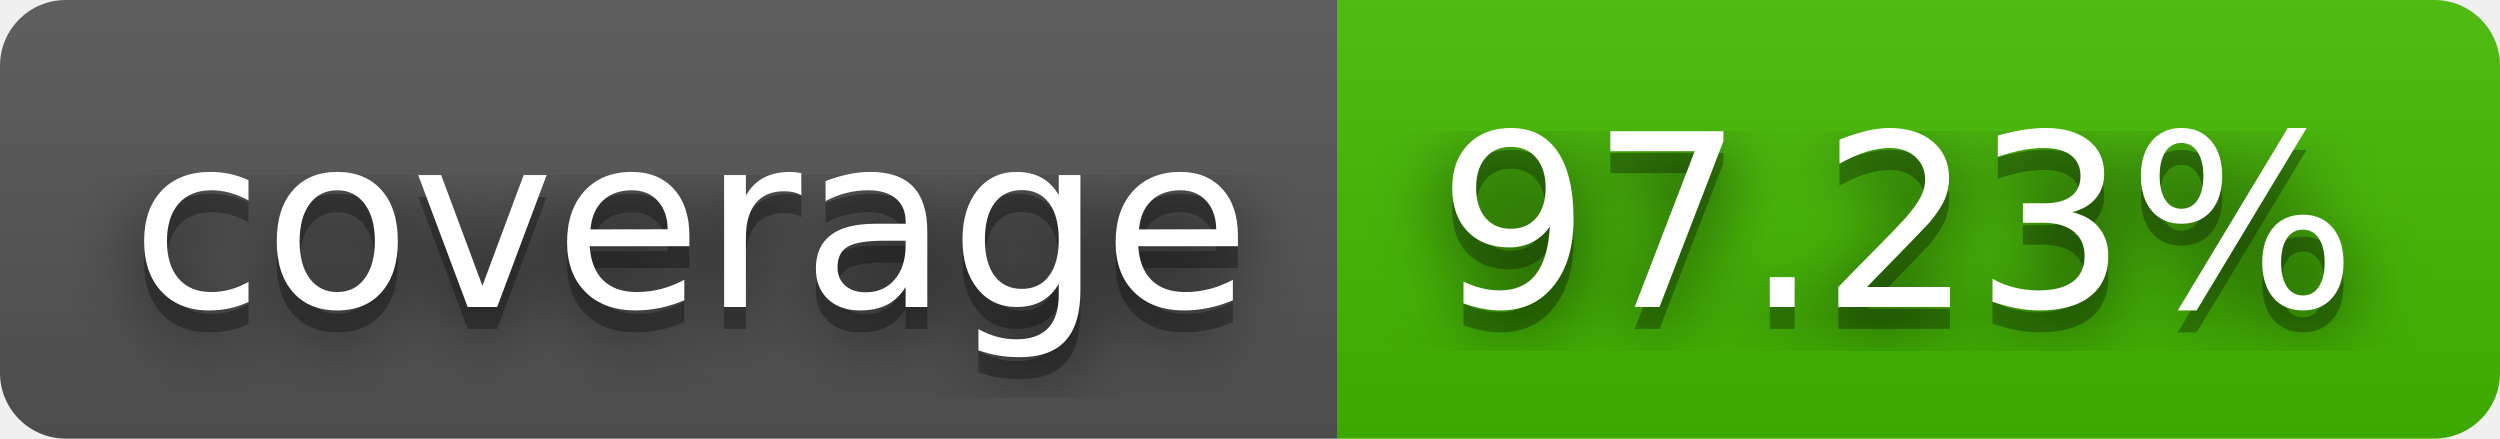
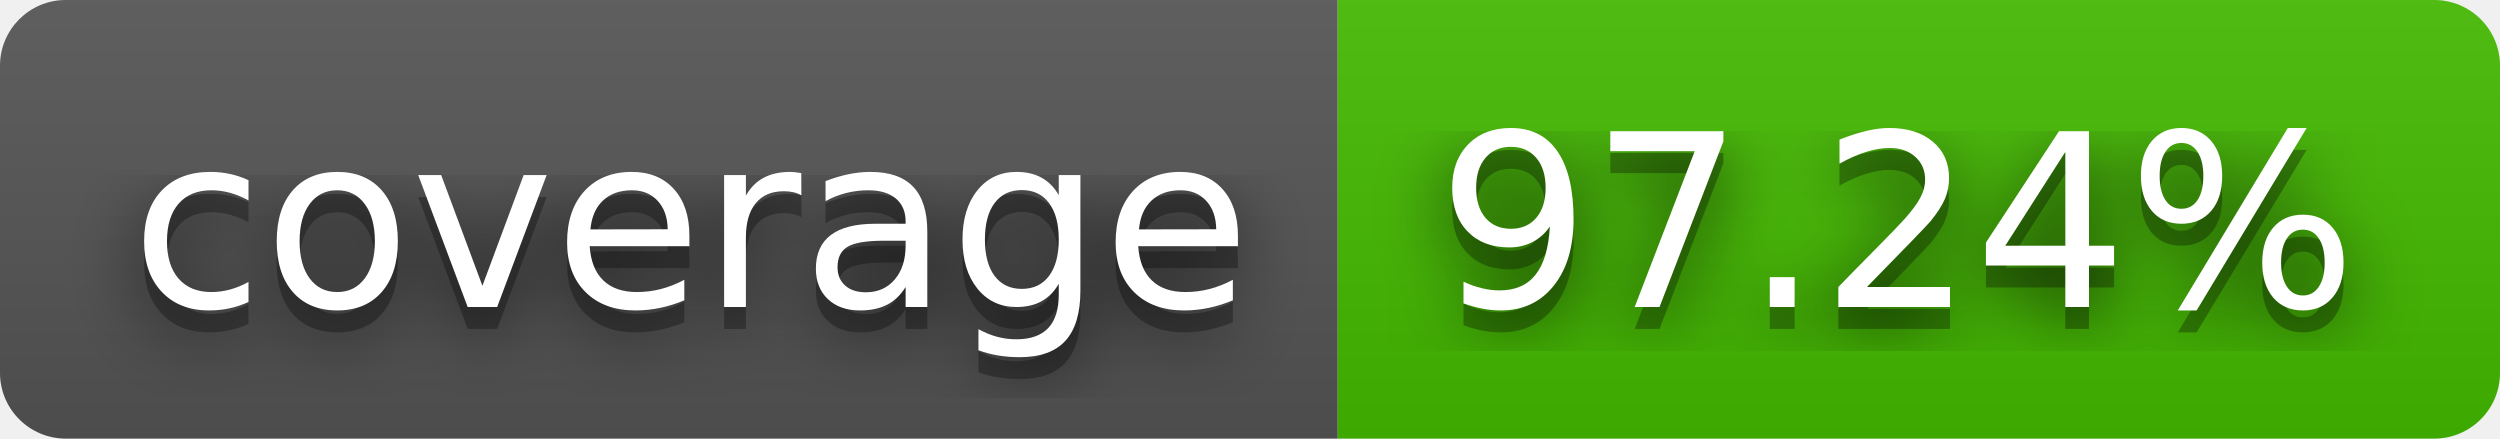
- <svg xmlns="http://www.w3.org/2000/svg" width="114" height="20" role="img" aria-label="coverage: 97.23%">
+ <svg xmlns="http://www.w3.org/2000/svg" width="114" height="20" role="img" aria-label="coverage: 97.24%">
  <filter id="blur">
    <feGaussianBlur stdDeviation="16" />
  </filter>
  <linearGradient id="s" x2="0" y2="100%">
    <stop offset="0" stop-color="#bbb" stop-opacity=".1" />
    <stop offset="1" stop-opacity=".1" />
  </linearGradient>
  <clipPath id="r">
    <rect width="114" height="20" rx="3" />
  </clipPath>
  <g clip-path="url(#r)">
    <rect width="61" height="20" fill="#555" />
    <rect x="61" width="53" height="20" fill="#4b0" />
    <rect width="114" height="20" fill="url(#s)" />
  </g>
  <g fill="#fff" text-anchor="middle" font-family="Verdana,Geneva,DejaVu Sans,sans-serif" text-rendering="geometricPrecision" font-size="110">
    <g transform="scale(.1)">
      <g aria-hidden="true" fill="#010101">
        <text x="315" y="150" fill-opacity=".8" filter="url(#blur)" textLength="510">coverage</text>
        <text x="315" y="150" fill-opacity=".3" textLength="510">coverage</text>
      </g>
      <text x="315" y="140" textLength="510">coverage</text>
    </g>
    <g transform="scale(.1)">
      <g aria-hidden="true" fill="#010101">
-         <text x="865" y="150" fill-opacity=".8" filter="url(#blur)" textLength="430">97.23%</text>
-         <text x="865" y="150" fill-opacity=".3" textLength="430">97.23%</text>
+         <text x="865" y="150" fill-opacity=".8" filter="url(#blur)" textLength="430">97.24%</text>
+         <text x="865" y="150" fill-opacity=".3" textLength="430">97.24%</text>
      </g>
-       <text x="865" y="140" textLength="430">97.23%</text>
+       <text x="865" y="140" textLength="430">97.24%</text>
    </g>
  </g>
</svg>
